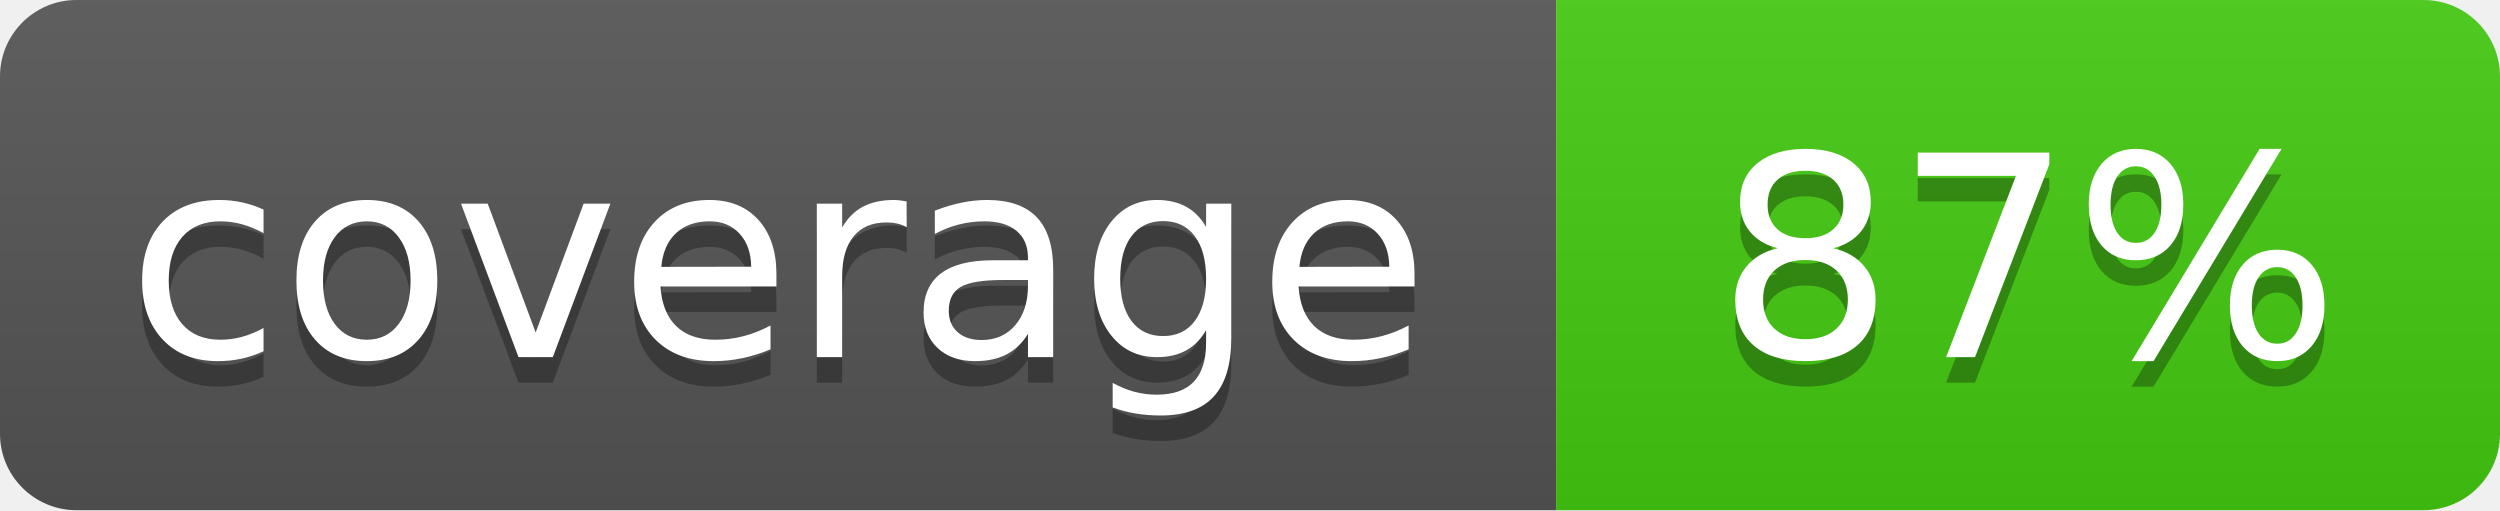
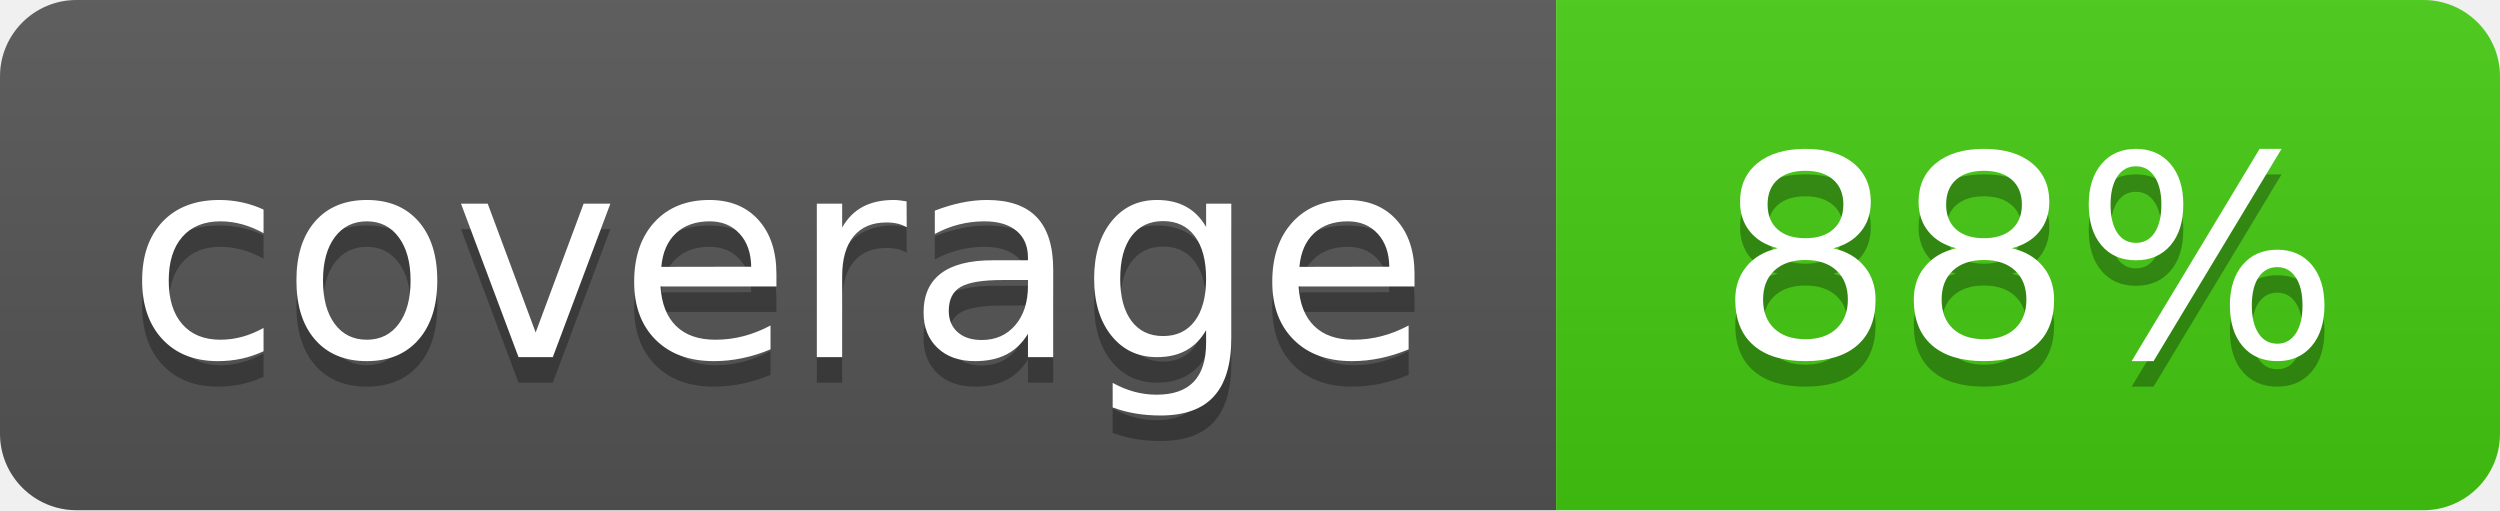
- <svg xmlns="http://www.w3.org/2000/svg" width="98" height="20" role="img" aria-label="coverage: 87%">
+ <svg xmlns="http://www.w3.org/2000/svg" width="98" height="20" role="img" aria-label="coverage: 88%">
  <linearGradient id="s" x2="0" y2="100%">
    <stop offset="0" stop-color="#bbb" stop-opacity=".1" />
    <stop offset="1" stop-opacity=".1" />
  </linearGradient>
  <clipPath id="r">
    <rect width="98" height="20" rx="3" fill="#fff" />
  </clipPath>
  <g clip-path="url(#r)">
    <rect width="61" height="20" fill="#555" />
    <rect x="61" width="37" height="20" fill="#4c1" />
    <rect width="98" height="20" fill="url(#s)" />
  </g>
  <g fill="#fff" text-anchor="middle" font-family="Verdana,Geneva,DejaVu Sans,sans-serif" font-size="110" text-rendering="geometricPrecision">
    <text x="305" y="150" fill="#010101" fill-opacity=".3" transform="scale(.1)" textLength="490">coverage</text>
    <text x="305" y="140" transform="scale(.1)" textLength="490">coverage</text>
-     <text x="795" y="150" fill="#010101" fill-opacity=".3" transform="scale(.1)" textLength="250">87%</text>
-     <text x="795" y="140" transform="scale(.1)" textLength="250">87%</text>
+     <text x="795" y="150" fill="#010101" fill-opacity=".3" transform="scale(.1)" textLength="250">88%</text>
+     <text x="795" y="140" transform="scale(.1)" textLength="250">88%</text>
  </g>
</svg>
